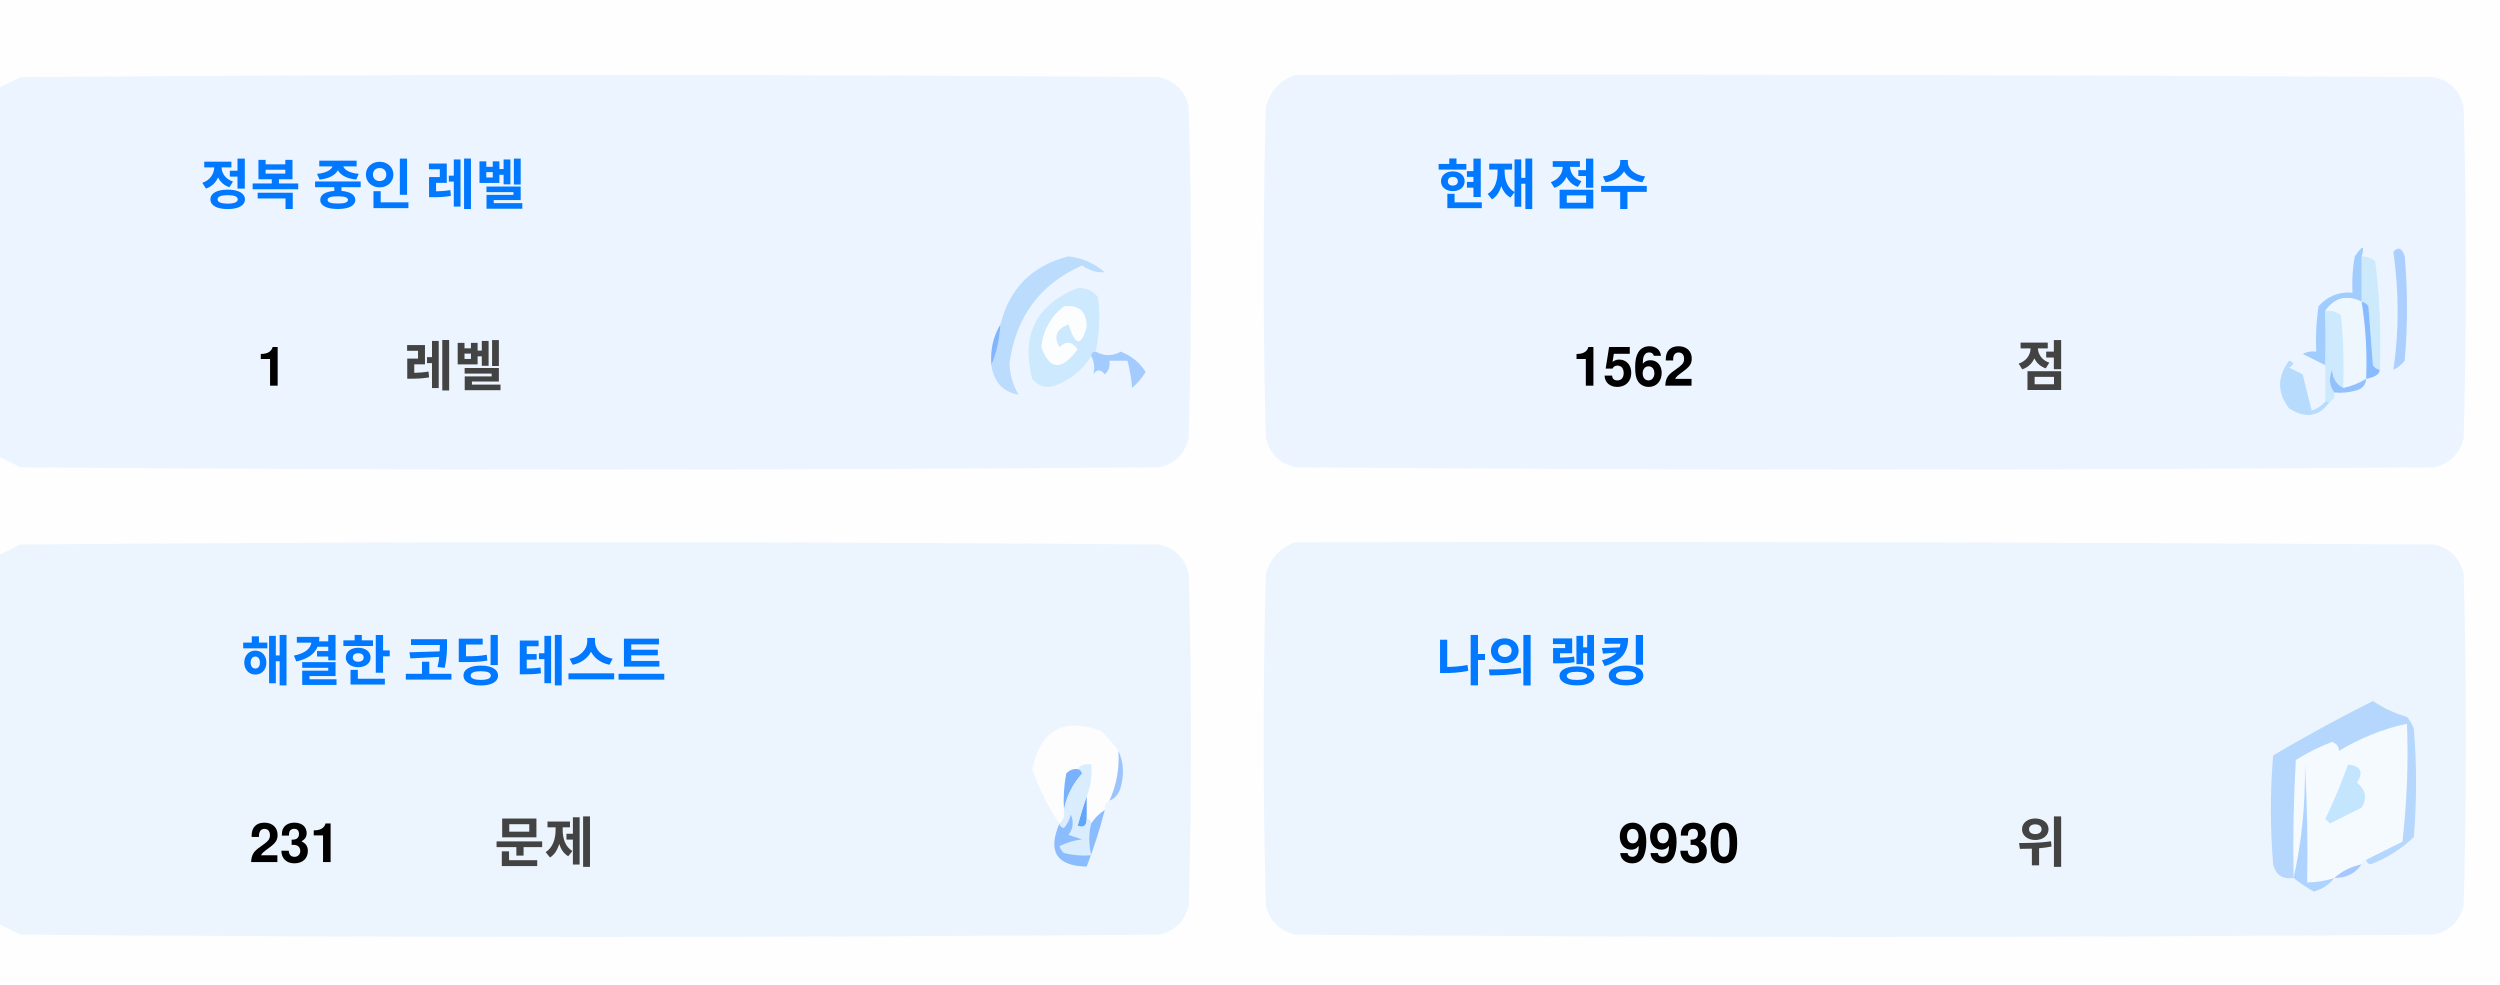
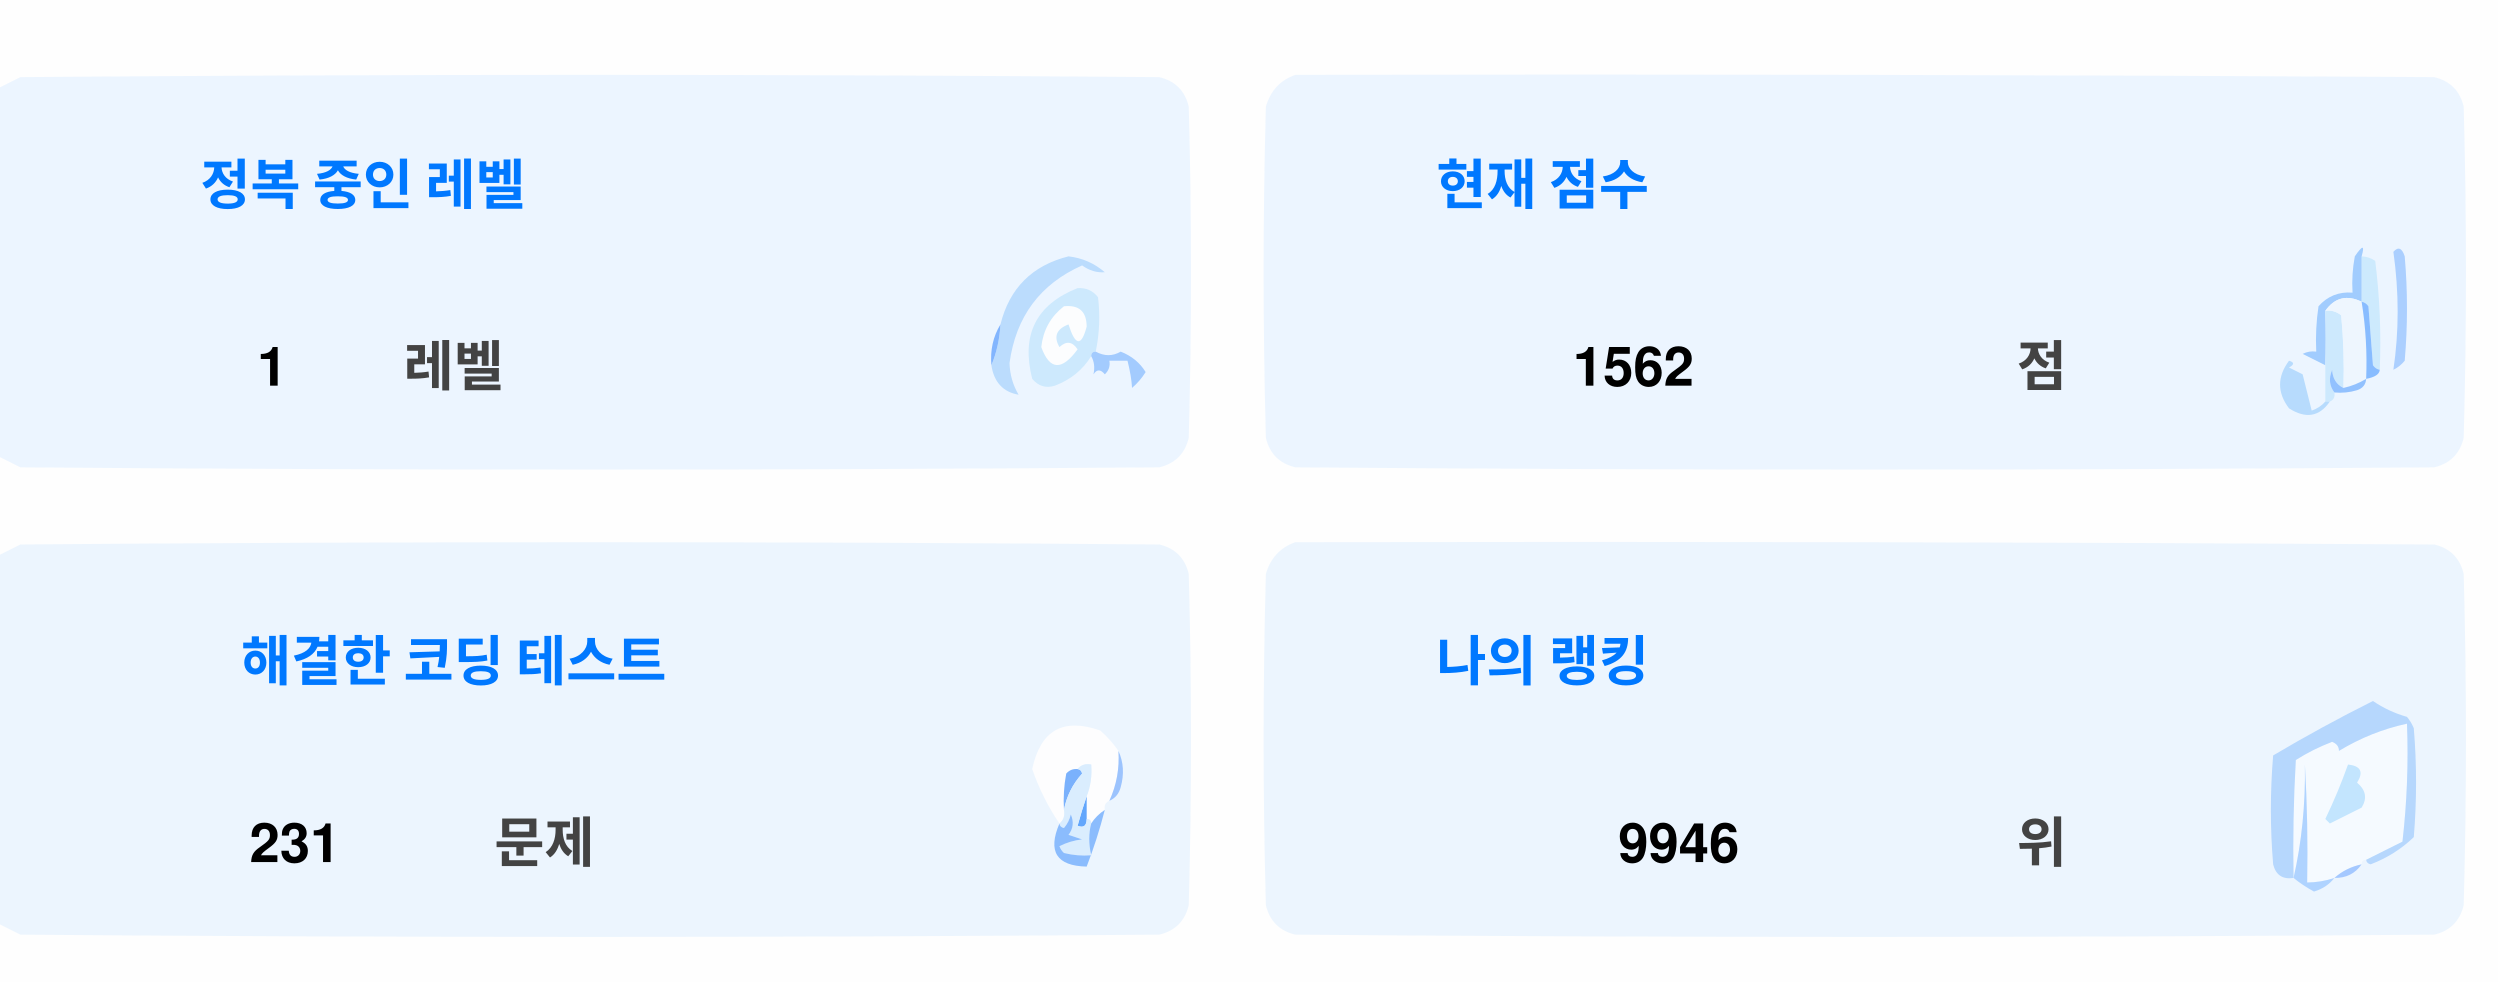
<svg xmlns="http://www.w3.org/2000/svg" version="1.1" width="551px" height="217px" style="shape-rendering:geometricPrecision; text-rendering:geometricPrecision; image-rendering:optimizeQuality; fill-rule:evenodd; clip-rule:evenodd">
  <style>.title {fill: #434343;font-size: 1rem;line-height: 1.5rem;font-weight: bold;font-family: -apple-system, BlinkMacSystemFont, Segoe UI, Helvetica, Arial, sans-serif, Apple Color Emoji, Segoe UI Emoji;}.desc {fill: #434343;font-size: 2.5rem;font-weight: bold;line-height: 1.5rem;font-family: -apple-system, BlinkMacSystemFont, Segoe UI, Helvetica, Arial, sans-serif, Apple Color Emoji, Segoe UI Emoji;}.desc-2 {fill: #434343;font-size: 1rem;font-weight: bold;line-height: 1.5rem;font-family: -apple-system, BlinkMacSystemFont, Segoe UI, Helvetica, Arial, sans-serif, Apple Color Emoji, Segoe UI Emoji;}.text, .desc {animation: twinkling 4s ease-in-out infinite;}@keyframes twinkling {40% { opacity: 1; }50% { opacity: 0.5; }60% { opacity: 1; }70% { opacity: 0.5; }80% { opacity: 1; }}</style>
  <g>
    <path style="opacity:1" fill="#fefefe" d="M -0.5,-0.5 C 183.167,-0.5 366.833,-0.5 550.5,-0.5C 550.5,71.833 550.5,144.167 550.5,216.5C 366.833,216.5 183.167,216.5 -0.5,216.5C -0.5,212.167 -0.5,207.833 -0.5,203.5C 1.14,204.32 2.807,205.153 4.5,206C 88.167,206.667 171.833,206.667 255.5,206C 259,205.167 261.167,203 262,199.5C 262.667,175.167 262.667,150.833 262,126.5C 261.167,123 259,120.833 255.5,120C 171.833,119.333 88.167,119.333 4.5,120C 2.807,120.847 1.14,121.68 -0.5,122.5C -0.5,115.167 -0.5,107.833 -0.5,100.5C 1.14,101.32 2.807,102.153 4.5,103C 88.167,103.667 171.833,103.667 255.5,103C 259,102.167 261.167,100 262,96.5C 262.667,72.167 262.667,47.833 262,23.5C 261.167,20 259,17.833 255.5,17C 171.833,16.333 88.167,16.333 4.5,17C 2.807,17.847 1.14,18.68 -0.5,19.5C -0.5,12.833 -0.5,6.167 -0.5,-0.5 Z" />
  </g>
  <g>
    <path style="opacity:1" fill="#ecf5ff" d="M -0.5,100.5 C -0.5,73.5 -0.5,46.5 -0.5,19.5C 1.14,18.68 2.807,17.847 4.5,17C 88.167,16.333 171.833,16.333 255.5,17C 259,17.833 261.167,20 262,23.5C 262.667,47.833 262.667,72.167 262,96.5C 261.167,100 259,102.167 255.5,103C 171.833,103.667 88.167,103.667 4.5,103C 2.807,102.153 1.14,101.32 -0.5,100.5 Z" />
  </g>
  <g>
    <path style="opacity:1" fill="#ecf5ff" d="M 285.5,16.5 C 369.167,16.333 452.834,16.5 536.5,17C 540,17.833 542.167,20 543,23.5C 543.667,47.833 543.667,72.167 543,96.5C 542.167,100 540,102.167 536.5,103C 452.833,103.667 369.167,103.667 285.5,103C 282,102.167 279.833,100 279,96.5C 278.333,72.167 278.333,47.833 279,23.5C 280.018,19.985 282.185,17.652 285.5,16.5 Z" />
  </g>
  <g>
    <path style="opacity:1" fill="#cdeafd" d="M 520.5,56.5 C 521.583,56.539 522.583,56.873 523.5,57.5C 524.498,65.472 524.831,73.472 524.5,81.5C 523.883,81.389 523.383,81.056 523,80.5C 522.667,76.167 522.333,71.833 522,67.5C 521.617,66.944 521.117,66.611 520.5,66.5C 520.5,63.167 520.5,59.833 520.5,56.5 Z" />
  </g>
  <g>
    <path style="opacity:1" fill="#abcfff" d="M 527.5,55.5 C 528.566,54.308 529.399,54.641 530,56.5C 530.667,64.167 530.667,71.833 530,79.5C 529.311,80.357 528.478,81.023 527.5,81.5C 528.758,73.08 528.758,64.414 527.5,55.5 Z" />
  </g>
  <g>
    <path style="opacity:1" fill="#bbdcfd" d="M 218.5,80.5 C 219.657,77.727 220.324,74.727 220.5,71.5C 222.49,63.51 227.49,58.51 235.5,56.5C 238.528,56.847 241.194,58.014 243.5,60C 241.744,60.141 240.078,59.641 238.5,58.5C 229.247,62.607 223.914,69.773 222.5,80C 222.565,82.526 223.232,84.859 224.5,87C 221.07,86.397 219.07,84.231 218.5,80.5 Z" />
  </g>
  <g>
    <path style="opacity:1" fill="#cde9fd" d="M 241.5,77.5 C 240.833,77.5 240.5,77.833 240.5,78.5C 238.628,81.529 235.961,83.695 232.5,85C 230.536,85.624 228.869,85.124 227.5,83.5C 225.021,73.791 228.354,67.124 237.5,63.5C 239.374,63.39 240.874,64.056 242,65.5C 242.497,69.524 242.331,73.524 241.5,77.5 Z" />
  </g>
  <g>
    <path style="opacity:1" fill="#fcfdfe" d="M 234.5,67.5 C 237.826,67.162 239.493,68.662 239.5,72C 238.334,76.434 237,76.267 235.5,71.5C 232.832,72.515 232.166,74.182 233.5,76.5C 235.017,75.089 236.351,75.256 237.5,77C 234.006,81.771 231.34,81.605 229.5,76.5C 229.904,72.771 231.571,69.771 234.5,67.5 Z" />
  </g>
  <g>
    <path style="opacity:1" fill="#a1ccfe" d="M 520.5,56.5 C 520.5,59.833 520.5,63.167 520.5,66.5C 517.238,64.922 514.572,65.589 512.5,68.5C 512.617,72.81 512.617,76.81 512.5,80.5C 510.86,79.68 509.193,78.847 507.5,78C 508.448,77.517 509.448,77.35 510.5,77.5C 510.335,74.15 510.502,70.817 511,67.5C 512.995,65.253 515.495,64.253 518.5,64.5C 518.336,61.813 518.503,59.146 519,56.5C 520.731,53.969 521.231,53.969 520.5,56.5 Z" />
  </g>
  <g>
    <path style="opacity:1" fill="#cde9fd" d="M 512.5,68.5 C 513.822,68.33 514.989,68.663 516,69.5C 516.499,74.823 516.666,80.156 516.5,85.5C 514.955,84.77 514.122,83.437 514,81.5C 513.22,83.387 513.387,85.054 514.5,86.5C 514.672,87.492 514.338,88.158 513.5,88.5C 513.167,88.5 512.833,88.5 512.5,88.5C 512.5,85.833 512.5,83.167 512.5,80.5C 512.617,76.81 512.617,72.81 512.5,68.5 Z" />
  </g>
  <g>
    <path style="opacity:1" fill="#eef6fe" d="M 520.5,66.5 C 521.407,72.106 521.74,77.773 521.5,83.5C 519.95,84.441 518.284,85.108 516.5,85.5C 516.666,80.156 516.499,74.823 516,69.5C 514.989,68.663 513.822,68.33 512.5,68.5C 514.572,65.589 517.238,64.922 520.5,66.5 Z" />
  </g>
  <g>
    <path style="opacity:1" fill="#88bcff" d="M 520.5,66.5 C 521.117,66.611 521.617,66.944 522,67.5C 522.333,71.833 522.667,76.167 523,80.5C 523.383,81.056 523.883,81.389 524.5,81.5C 524.445,82.469 523.445,83.136 521.5,83.5C 521.74,77.773 521.407,72.106 520.5,66.5 Z" />
  </g>
  <g>
    <path style="opacity:1" fill="#82b5fe" d="M 220.5,71.5 C 220.324,74.727 219.657,77.727 218.5,80.5C 218.215,77.171 218.882,74.171 220.5,71.5 Z" />
  </g>
  <g>
    <path style="opacity:1" fill="#a3cbfe" d="M 240.5,78.5 C 240.5,77.833 240.833,77.5 241.5,77.5C 243.391,78.536 245.224,78.536 247,77.5C 249.391,78.429 251.225,79.929 252.5,82C 251.681,83.319 250.681,84.486 249.5,85.5C 249.409,83.777 249.075,81.777 248.5,79.5C 247.167,79.5 245.833,79.5 244.5,79.5C 244.719,80.675 244.386,81.675 243.5,82.5C 242.575,81.359 241.741,81.359 241,82.5C 241.331,80.981 241.164,79.648 240.5,78.5 Z" />
  </g>
  <g>
    <path style="opacity:1" fill="#b7dbfd" d="M 512.5,88.5 C 512.833,88.5 513.167,88.5 513.5,88.5C 511.199,91.857 508.199,92.357 504.5,90C 501.872,86.535 501.872,83.035 504.5,79.5C 505.696,79.846 505.696,80.346 504.5,81C 505.5,81.5 506.5,82 507.5,82.5C 508.167,85.167 508.833,87.833 509.5,90.5C 510.739,90.058 511.739,89.391 512.5,88.5 Z" />
  </g>
  <g>
    <path style="opacity:1" fill="#92c1fe" d="M 516.5,85.5 C 518.284,85.108 519.95,84.441 521.5,83.5C 521.423,84.75 520.756,85.583 519.5,86C 517.866,86.493 516.199,86.66 514.5,86.5C 513.387,85.054 513.22,83.387 514,81.5C 514.122,83.437 514.955,84.77 516.5,85.5 Z" />
  </g>
  <g>
    <path style="opacity:1" fill="#ecf5fe" d="M -0.5,203.5 C -0.5,176.5 -0.5,149.5 -0.5,122.5C 1.14,121.68 2.807,120.847 4.5,120C 88.167,119.333 171.833,119.333 255.5,120C 259,120.833 261.167,123 262,126.5C 262.667,150.833 262.667,175.167 262,199.5C 261.167,203 259,205.167 255.5,206C 171.833,206.667 88.167,206.667 4.5,206C 2.807,205.153 1.14,204.32 -0.5,203.5 Z" />
  </g>
  <g>
    <path style="opacity:1" fill="#ecf5fe" d="M 285.5,119.5 C 369.167,119.333 452.834,119.5 536.5,120C 540,120.833 542.167,123 543,126.5C 543.667,150.833 543.667,175.167 543,199.5C 542.167,203 540,205.167 536.5,206C 452.833,206.667 369.167,206.667 285.5,206C 282,205.167 279.833,203 279,199.5C 278.333,175.167 278.333,150.833 279,126.5C 280.018,122.985 282.185,120.652 285.5,119.5 Z" />
  </g>
  <g>
    <path style="opacity:1" fill="#fdfdfe" d="M 246.5,165.5 C 246.758,169.367 246.092,173.034 244.5,176.5C 243.662,176.842 243.328,177.508 243.5,178.5C 242.272,179.306 241.272,180.306 240.5,181.5C 240.5,180.833 240.167,180.5 239.5,180.5C 239.5,178.833 239.5,177.167 239.5,175.5C 240.369,173.283 240.702,170.95 240.5,168.5C 239.209,168.263 238.209,168.596 237.5,169.5C 236.504,169.414 235.671,169.748 235,170.5C 234.503,173.146 234.336,175.813 234.5,178.5C 234.737,179.791 234.404,180.791 233.5,181.5C 230.986,177.806 228.986,173.806 227.5,169.5C 229.309,160.957 234.309,158.124 242.5,161C 244.07,162.397 245.404,163.897 246.5,165.5 Z" />
  </g>
  <g>
    <path style="opacity:1" fill="#f5faff" d="M 521.5,189.5 C 520.833,189.5 520.5,189.833 520.5,190.5C 518.181,190.992 516.181,191.992 514.5,193.5C 512.565,194.15 510.565,194.483 508.5,194.5C 508.666,185.827 508.5,177.16 508,168.5C 508.141,177.227 507.308,185.56 505.5,193.5C 505.334,184.827 505.5,176.16 506,167.5C 508.527,165.903 511.194,164.57 514,163.5C 515.011,163.892 515.511,164.559 515.5,165.5C 520.21,162.641 525.21,160.641 530.5,159.5C 530.831,168.192 530.498,176.859 529.5,185.5C 526.807,186.847 524.14,188.18 521.5,189.5 Z" />
  </g>
  <g>
    <path style="opacity:1" fill="#b6d7fd" d="M 521.5,189.5 C 524.14,188.18 526.807,186.847 529.5,185.5C 530.498,176.859 530.831,168.192 530.5,159.5C 525.21,160.641 520.21,162.641 515.5,165.5C 515.511,164.559 515.011,163.892 514,163.5C 511.194,164.57 508.527,165.903 506,167.5C 505.5,176.16 505.334,184.827 505.5,193.5C 503.089,193.863 501.589,192.863 501,190.5C 500.333,182.5 500.333,174.5 501,166.5C 508.173,162.246 515.507,158.246 523,154.5C 525.304,156.068 527.804,157.235 530.5,158C 531.126,158.75 531.626,159.584 532,160.5C 532.667,168.5 532.667,176.5 532,184.5C 529.292,187.111 526.125,189.111 522.5,190.5C 521.893,190.376 521.56,190.043 521.5,189.5 Z" />
  </g>
  <g>
    <path style="opacity:1" fill="#c3e5fe" d="M 517.5,168.5 C 520.317,168.801 520.984,170.134 519.5,172.5C 521.439,174.122 521.772,175.956 520.5,178C 518.167,179.167 515.833,180.333 513.5,181.5C 513.167,181.167 512.833,180.833 512.5,180.5C 514.414,176.515 516.081,172.515 517.5,168.5 Z" />
  </g>
  <g>
    <path style="opacity:1" fill="#7ab1fc" d="M 237.5,169.5 C 238.043,169.56 238.376,169.893 238.5,170.5C 236.395,172.836 235.062,175.503 234.5,178.5C 234.336,175.813 234.503,173.146 235,170.5C 235.671,169.748 236.504,169.414 237.5,169.5 Z" />
  </g>
  <g>
    <path style="opacity:1" fill="#afd3ff" d="M 514.5,193.5 C 513.378,194.947 511.878,195.947 510,196.5C 508.348,195.601 506.848,194.601 505.5,193.5C 507.308,185.56 508.141,177.227 508,168.5C 508.5,177.16 508.666,185.827 508.5,194.5C 510.565,194.483 512.565,194.15 514.5,193.5 Z" />
  </g>
  <g>
    <path style="opacity:1" fill="#9cc3fd" d="M 246.5,165.5 C 247.634,167.966 247.801,170.633 247,173.5C 246.623,174.942 245.79,175.942 244.5,176.5C 246.092,173.034 246.758,169.367 246.5,165.5 Z" />
  </g>
  <g>
    <path style="opacity:1" fill="#62a6fc" d="M 239.5,175.5 C 239.5,177.167 239.5,178.833 239.5,180.5C 239.483,182.028 238.816,182.528 237.5,182C 238.117,179.723 238.784,177.556 239.5,175.5 Z" />
  </g>
  <g>
    <path style="opacity:1" fill="#daedfe" d="M 237.5,169.5 C 238.209,168.596 239.209,168.263 240.5,168.5C 240.702,170.95 240.369,173.283 239.5,175.5C 238.784,177.556 238.117,179.723 237.5,182C 238.816,182.528 239.483,182.028 239.5,180.5C 240.167,180.5 240.5,180.833 240.5,181.5C 239.918,183.669 239.918,186.002 240.5,188.5C 238.473,188.662 236.473,188.495 234.5,188C 234.043,187.586 233.709,187.086 233.5,186.5C 235.078,185.702 236.744,185.202 238.5,185C 237.5,184.667 236.5,184.333 235.5,184C 236.554,182.612 236.72,181.112 236,179.5C 235.751,180.624 235.251,181.624 234.5,182.5C 233.893,182.376 233.56,182.043 233.5,181.5C 234.404,180.791 234.737,179.791 234.5,178.5C 235.062,175.503 236.395,172.836 238.5,170.5C 238.376,169.893 238.043,169.56 237.5,169.5 Z" />
  </g>
  <g>
    <path style="opacity:1" fill="#8bbcfd" d="M 243.5,178.5 C 242.395,182.803 241.062,186.969 239.5,191C 232.857,190.847 230.857,187.68 233.5,181.5C 233.56,182.043 233.893,182.376 234.5,182.5C 235.251,181.624 235.751,180.624 236,179.5C 236.72,181.112 236.554,182.612 235.5,184C 236.5,184.333 237.5,184.667 238.5,185C 236.744,185.202 235.078,185.702 233.5,186.5C 233.709,187.086 234.043,187.586 234.5,188C 236.473,188.495 238.473,188.662 240.5,188.5C 239.918,186.002 239.918,183.669 240.5,181.5C 241.272,180.306 242.272,179.306 243.5,178.5 Z" />
  </g>
  <g>
    <path style="opacity:1" fill="#a4c8ff" d="M 520.5,190.5 C 519.089,192.539 517.089,193.539 514.5,193.5C 516.181,191.992 518.181,190.992 520.5,190.5 Z" />
  </g>
  <text text-anchor="middle" x="80" y="45" class="title" style="fill:#0078ff;" stroke="#none" stroke-width="1">정복 중인 레벨</text>
  <text text-anchor="middle" x="60" y="85" class="desc" style="fill:#000000;" stroke="#none" stroke-width="1">1</text>
  <text text-anchor="middle" x="100" y="85" class="desc-2" style="fill:#434343;" stroke="#none" stroke-width="1">레벨</text>
  <text text-anchor="middle" x="340" y="45" class="title" style="fill:#0078ff;" stroke="#none" stroke-width="1">현재 점수</text>
  <text text-anchor="middle" x="360" y="85" class="desc" style="fill:#000000;" stroke="#none" stroke-width="1">1562</text>
  <text text-anchor="middle" x="450" y="85" class="desc-2" style="fill:#434343;" stroke="#none" stroke-width="1">점</text>
  <text text-anchor="middle" x="100" y="150" class="title" style="fill:#0078ff;" stroke="#none" stroke-width="1">해결한 코딩 테스트</text>
  <text text-anchor="middle" x="65" y="190" class="desc" style="fill:#000000;" stroke="#none" stroke-width="1">231</text>
  <text text-anchor="middle" x="120" y="190" class="desc-2" style="fill:#434343;" stroke="#none" stroke-width="1">문제</text>
  <text text-anchor="middle" x="340" y="150" class="title" style="fill:#0078ff;" stroke="#none" stroke-width="1">나의 랭킹</text>
-   <text text-anchor="middle" x="370" y="190" class="desc" style="fill:#000000;" stroke="#none" stroke-width="1">9930</text>
+   <text text-anchor="middle" x="370" y="190" class="desc" style="fill:#000000;" stroke="#none" stroke-width="1">9946</text>
  <text text-anchor="middle" x="450" y="190" class="desc-2" style="fill:#434343;" stroke="#none" stroke-width="1">위</text>
</svg>
